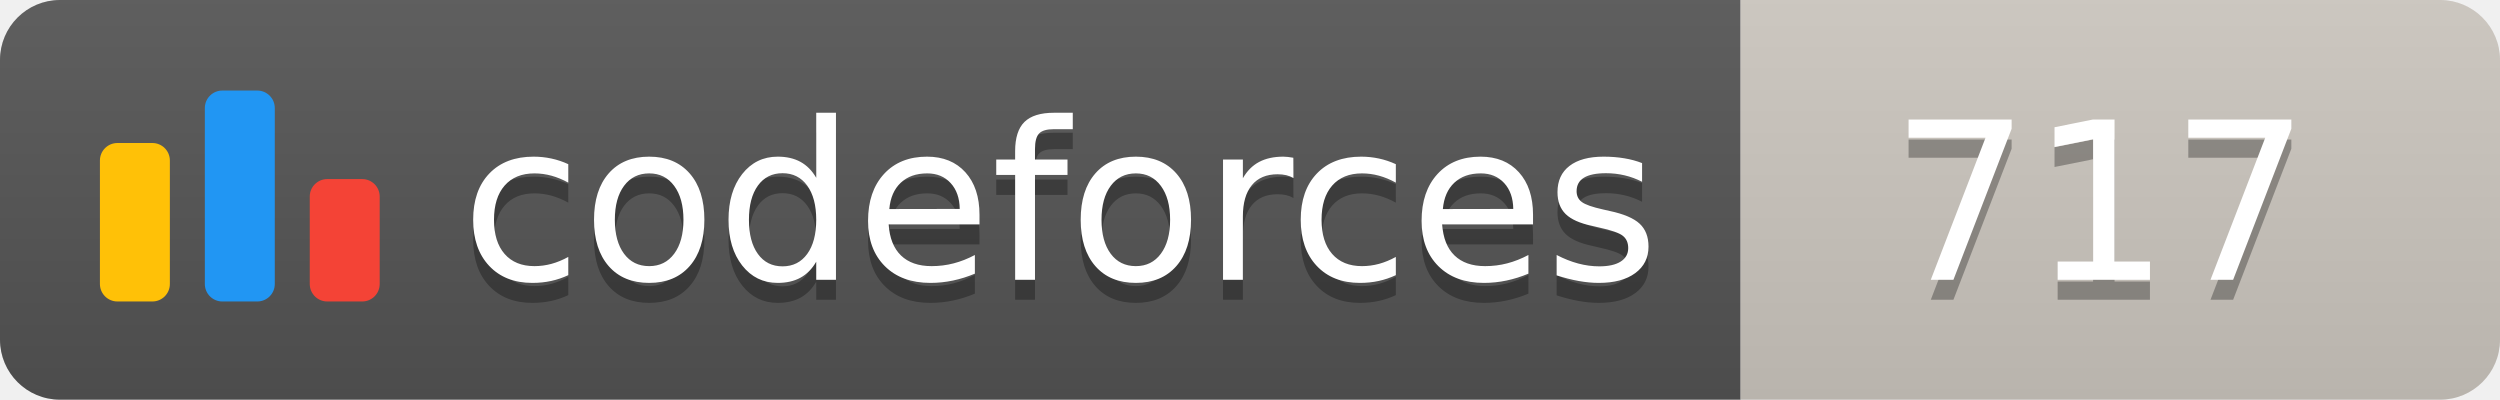
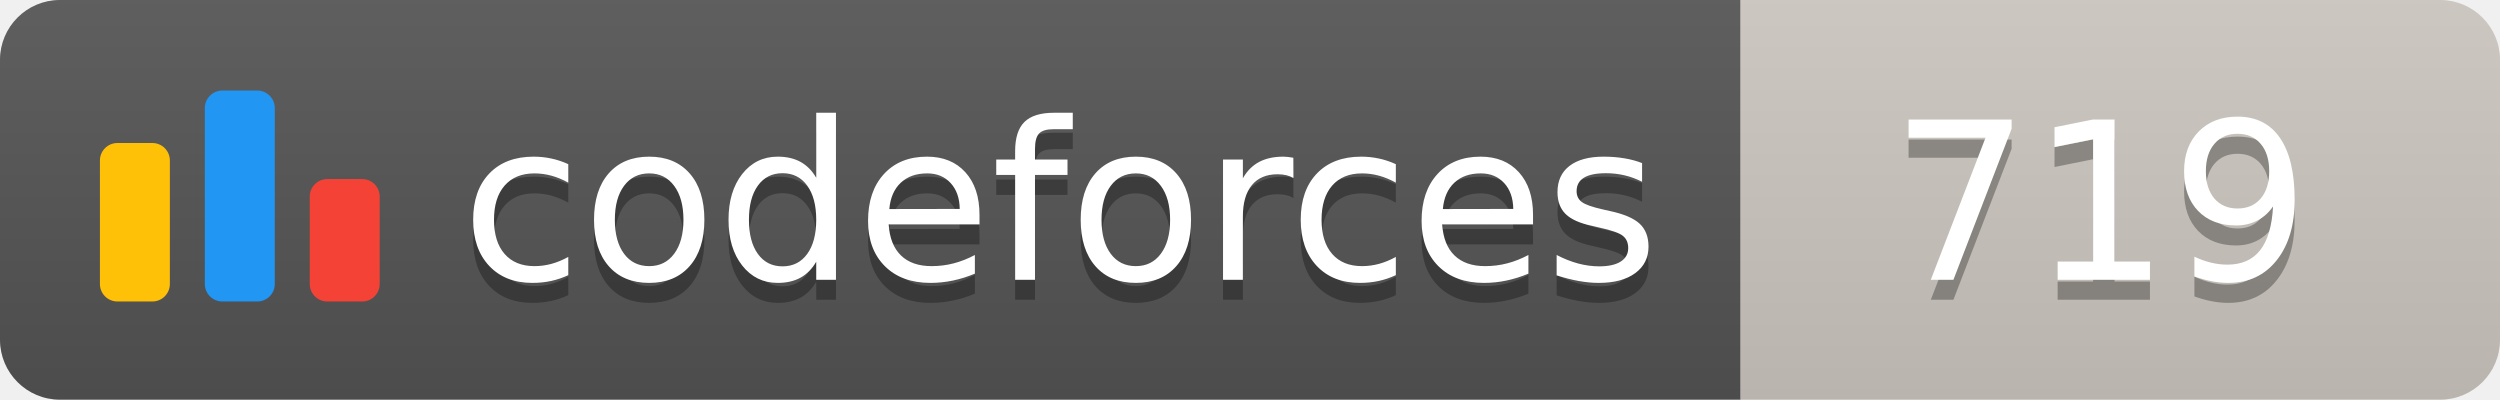
<svg xmlns="http://www.w3.org/2000/svg" width="125.1" height="20">
  <linearGradient id="smooth" x2="0" y2="100%">
    <stop offset="0" stop-color="#bbb" stop-opacity=".1" />
    <stop offset="1" stop-opacity=".1" />
  </linearGradient>
  <clipPath id="round">
    <rect width="125.1" height="20" rx="3" fill="#fff" />
  </clipPath>
  <g clip-path="url(#round)">
    <rect width="87.1" height="20" fill="#555" />
    <rect x="87.1" width="38.0" height="20" fill="#cec8c1" />
    <rect width="125.1" height="20" fill="url(#smooth)" />
  </g>
  <g fill="#fff" text-anchor="middle" font-family="DejaVu Sans,Verdana,Geneva,sans-serif" font-size="110">
    <svg x="5" y="3" class="logo" width="14" height="14" viewBox="0 0 32 25" fill="none">
      <rect y="6" width="8" height="18.125" rx="2" fill="#FFC107" />
      <rect x="24" y="10.125" width="8" height="14" rx="2" fill="#F44336" />
      <rect x="12" width="8" height="24.125" rx="2" fill="#2196F3" />
    </svg>
    <text x="530.5" y="150" fill="#010101" fill-opacity=".3" transform="scale(0.1)" textLength="601.0" lengthAdjust="spacing">codeforces
        </text>
    <text x="530.5" y="140" transform="scale(0.1)" textLength="601.0" lengthAdjust="spacing">codeforces</text>
-     <text x="1051.0" y="150" fill="#010101" fill-opacity=".3" transform="scale(0.1)" textLength="280.0" lengthAdjust="spacing">717
+     <text x="1051.0" y="150" fill="#010101" fill-opacity=".3" transform="scale(0.1)" textLength="280.0" lengthAdjust="spacing">719
        </text>
-     <text x="1051.0" y="140" transform="scale(0.1)" textLength="280.0" lengthAdjust="spacing">717</text>
+     <text x="1051.0" y="140" transform="scale(0.1)" textLength="280.0" lengthAdjust="spacing">719</text>
  </g>
</svg>
